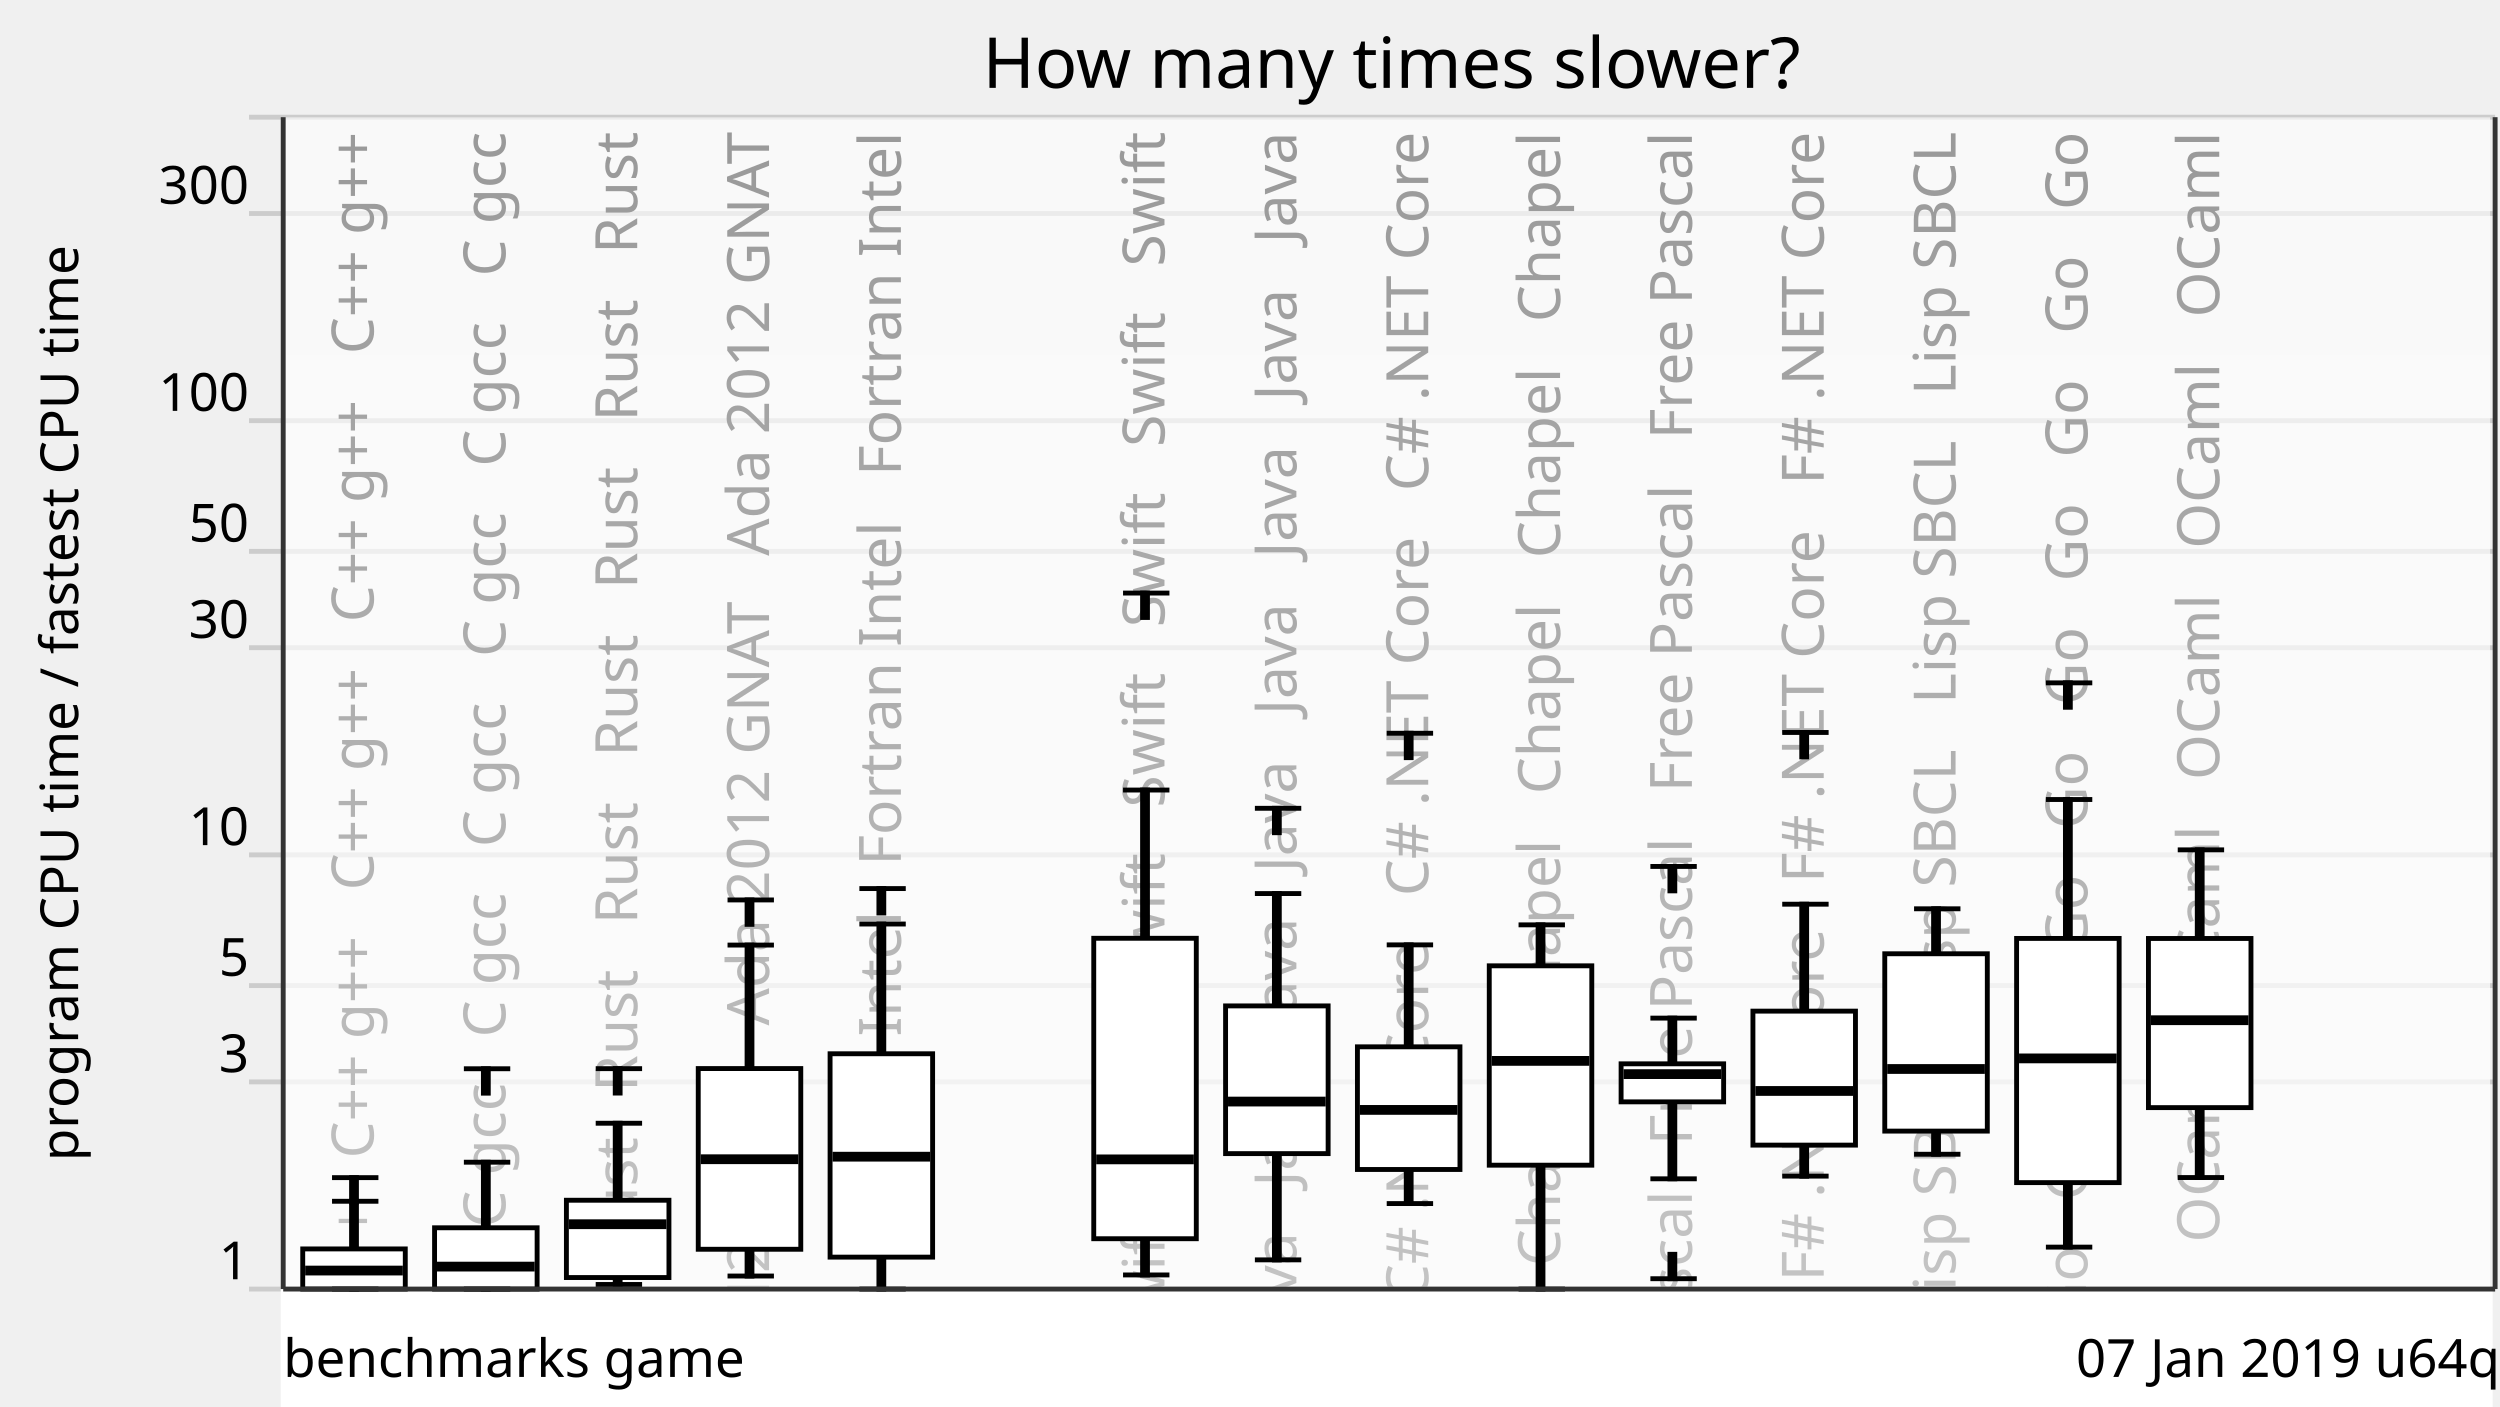
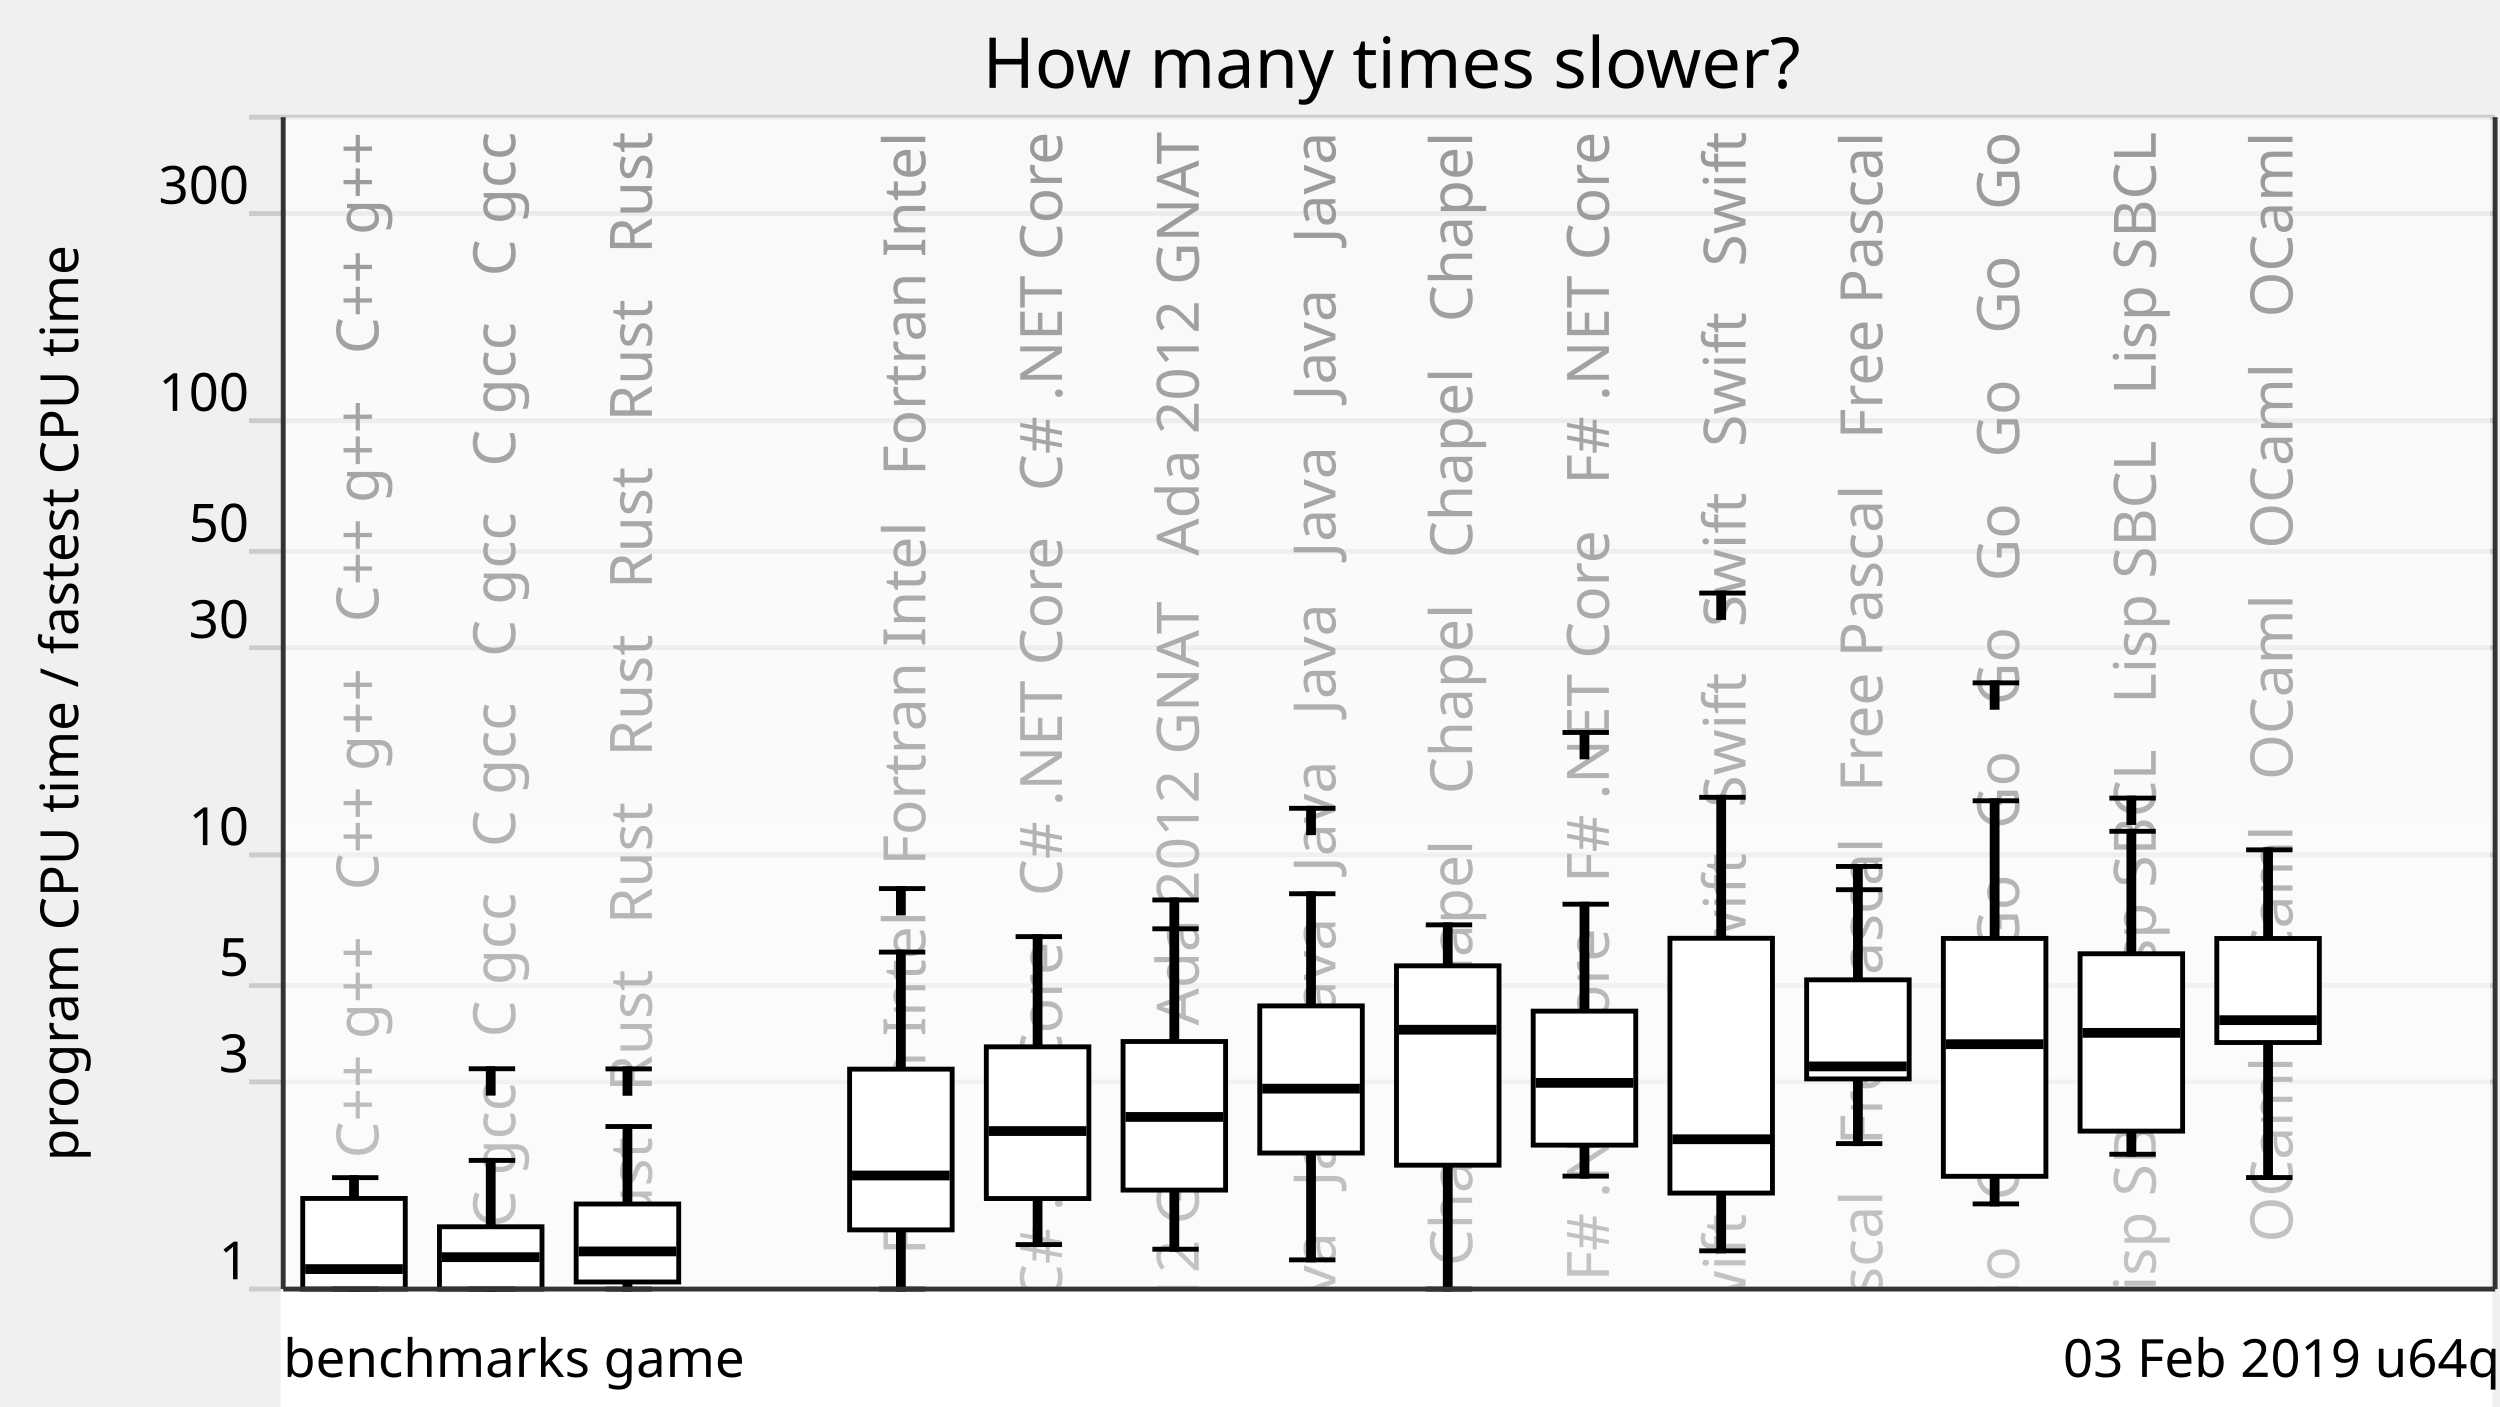
<svg xmlns="http://www.w3.org/2000/svg" xmlns:xlink="http://www.w3.org/1999/xlink" version="1.1" viewBox="0 0 512 288">
  <g style="stroke: #ccc;">
    <line x1="51" y1="264" x2="511" y2="264" />
    <line x1="51" y1="221.57" x2="511" y2="221.57" />
    <line x1="51" y1="201.85" x2="511" y2="201.85" />
    <line x1="51" y1="175.08" x2="511" y2="175.08" />
    <line x1="51" y1="132.65" x2="511" y2="132.65" />
    <line x1="51" y1="112.92" x2="511" y2="112.92" />
    <line x1="51" y1="86.15" x2="511" y2="86.15" />
    <line x1="51" y1="43.73" x2="511" y2="43.73" />
    <line x1="51" y1="24" x2="511" y2="24" />
  </g>
  <g style="text-anchor: end; font-family: Ubuntu,Verdana,sans-serif; font-size: 0.9em;">
    <text x="51" y="262">1</text>
    <text x="51" y="219.57">3</text>
    <text x="51" y="199.85">5</text>
    <text x="51" y="173.08">10</text>
    <text x="51" y="130.65">30</text>
    <text x="51" y="110.92">50</text>
    <text x="51" y="84.15">100</text>
    <text x="51" y="41.73">300</text>
    <text x="51" y="22" />
  </g>
  <defs>
    <linearGradient id="grade" x1="0" y1="0" x2="0" y2="1">
      <stop offset="0" style="stop-color: white" stop-opacity="0.6" />
      <stop offset="1" style="stop-color: white" stop-opacity="0.8" />
    </linearGradient>
    <mask id="fade">
      <rect x="58" y="24" width="452" height="288" fill="url(#grade)" />
    </mask>
    <g id="backgroundText" style="text-anchor: end; font-family: Ubuntu,Verdana,sans-serif; font-size: 1em;">
-       <text x="16.5" y="0" transform="rotate(270,16.5,0)" xml:space="preserve">   C++ g++   C++ g++   C++ g++   C++ g++   C++ g++   C++ g++</text>
-       <text x="43.5" y="0" transform="rotate(270,43.5,0)" xml:space="preserve">   C gcc   C gcc   C gcc   C gcc   C gcc   C gcc   C gcc</text>
-       <text x="70.5" y="0" transform="rotate(270,70.5,0)" xml:space="preserve">Rust   Rust   Rust   Rust   Rust   Rust   Rust   Rust   Rust</text>
-       <text x="97.5" y="0" transform="rotate(270,97.5,0)" xml:space="preserve">da 2012 GNAT   Ada 2012 GNAT   Ada 2012 GNAT   Ada 2012 GNAT</text>
-       <text x="124.5" y="0" transform="rotate(270,124.5,0)" xml:space="preserve">ortran Intel   Fortran Intel   Fortran Intel   Fortran Intel</text>
+       <text x="17.5" y="0" transform="rotate(270,17.5,0)" xml:space="preserve">   C++ g++   C++ g++   C++ g++   C++ g++   C++ g++   C++ g++</text>
+       <text x="45.5" y="0" transform="rotate(270,45.5,0)" xml:space="preserve">   C gcc   C gcc   C gcc   C gcc   C gcc   C gcc   C gcc</text>
+       <text x="73.5" y="0" transform="rotate(270,73.5,0)" xml:space="preserve">Rust   Rust   Rust   Rust   Rust   Rust   Rust   Rust   Rust</text>
      <br />
      <b>Warning</b>:  Division by zero in <b>/home/dunham/8000-benchmarksgame/website/lib/lib_chartSVG.php</b> on line <b>289</b>
      <br />
      <br />
      <b>Warning</b>:  str_repeat() expects parameter 2 to be int, float given in <b>/home/dunham/8000-benchmarksgame/website/lib/lib_chartSVG.php</b> on line <b>290</b>
      <br />
-       <text x="151.5" y="0" transform="rotate(270,151.5,0)" xml:space="preserve" />
-       <text x="178.5" y="0" transform="rotate(270,178.5,0)" xml:space="preserve">   Swift   Swift   Swift   Swift   Swift   Swift   Swift</text>
-       <text x="205.5" y="0" transform="rotate(270,205.5,0)" xml:space="preserve">Java   Java   Java   Java   Java   Java   Java   Java   Java</text>
-       <text x="232.5" y="0" transform="rotate(270,232.5,0)" xml:space="preserve">   C# .NET Core   C# .NET Core   C# .NET Core   C# .NET Core</text>
-       <text x="259.5" y="0" transform="rotate(270,259.5,0)" xml:space="preserve">   Chapel   Chapel   Chapel   Chapel   Chapel   Chapel</text>
-       <text x="286.5" y="0" transform="rotate(270,286.5,0)" xml:space="preserve">   Free Pascal   Free Pascal   Free Pascal   Free Pascal</text>
-       <text x="313.5" y="0" transform="rotate(270,313.5,0)" xml:space="preserve">   F# .NET Core   F# .NET Core   F# .NET Core   F# .NET Core</text>
-       <text x="340.5" y="0" transform="rotate(270,340.5,0)" xml:space="preserve">   Lisp SBCL   Lisp SBCL   Lisp SBCL   Lisp SBCL   Lisp SBCL</text>
-       <text x="367.5" y="0" transform="rotate(270,367.5,0)" xml:space="preserve">   Go   Go   Go   Go   Go   Go   Go   Go   Go   Go   Go   Go</text>
-       <text x="394.5" y="0" transform="rotate(270,394.5,0)" xml:space="preserve">   OCaml   OCaml   OCaml   OCaml   OCaml   OCaml   OCaml</text>
+       <text x="101.5" y="0" transform="rotate(270,101.5,0)" xml:space="preserve" />
+       <text x="129.5" y="0" transform="rotate(270,129.5,0)" xml:space="preserve">ortran Intel   Fortran Intel   Fortran Intel   Fortran Intel</text>
+       <text x="157.5" y="0" transform="rotate(270,157.5,0)" xml:space="preserve">   C# .NET Core   C# .NET Core   C# .NET Core   C# .NET Core</text>
+       <text x="185.5" y="0" transform="rotate(270,185.5,0)" xml:space="preserve">da 2012 GNAT   Ada 2012 GNAT   Ada 2012 GNAT   Ada 2012 GNAT</text>
+       <text x="213.5" y="0" transform="rotate(270,213.5,0)" xml:space="preserve">Java   Java   Java   Java   Java   Java   Java   Java   Java</text>
+       <text x="241.5" y="0" transform="rotate(270,241.5,0)" xml:space="preserve">   Chapel   Chapel   Chapel   Chapel   Chapel   Chapel</text>
+       <text x="269.5" y="0" transform="rotate(270,269.5,0)" xml:space="preserve">   F# .NET Core   F# .NET Core   F# .NET Core   F# .NET Core</text>
+       <text x="297.5" y="0" transform="rotate(270,297.5,0)" xml:space="preserve">   Swift   Swift   Swift   Swift   Swift   Swift   Swift</text>
+       <text x="325.5" y="0" transform="rotate(270,325.5,0)" xml:space="preserve">   Free Pascal   Free Pascal   Free Pascal   Free Pascal</text>
+       <text x="353.5" y="0" transform="rotate(270,353.5,0)" xml:space="preserve">   Go   Go   Go   Go   Go   Go   Go   Go   Go   Go   Go   Go</text>
+       <text x="381.5" y="0" transform="rotate(270,381.5,0)" xml:space="preserve">   Lisp SBCL   Lisp SBCL   Lisp SBCL   Lisp SBCL   Lisp SBCL</text>
+       <text x="409.5" y="0" transform="rotate(270,409.5,0)" xml:space="preserve">   OCaml   OCaml   OCaml   OCaml   OCaml   OCaml   OCaml</text>
    </g>
  </defs>
  <use x="60" y="27" xlink:href="#backgroundText" />
  <rect x="58" y="24" width="452" height="288" fill="white" mask="url(#fade)" />
  <rect x="58" y="264" width="452" height="288" style="fill: white; stroke: white;" />
  <g style="fill: black; stroke: black;">
-     <rect x="72" y="246.02" width="1" height="17.98" />
-     <rect x="99" y="238.02" width="1" height="25.98" />
-     <rect x="126" y="230.04" width="1" height="33.02" />
-     <rect x="153" y="193.55" width="1" height="67.78" />
-     <rect x="180" y="189.24" width="1" height="74.76" />
-     <rect x="207" y="708.61" width="1" height="0" />
-     <rect x="234" y="161.8" width="1" height="99.31" />
-     <rect x="261" y="183" width="1" height="75.03" />
-     <rect x="288" y="193.51" width="1" height="52.98" />
-     <rect x="315" y="189.41" width="1" height="74.59" />
-     <rect x="342" y="208.51" width="1" height="32.91" />
-     <rect x="369" y="185.18" width="1" height="55.7" />
-     <rect x="396" y="186.12" width="1" height="50.27" />
-     <rect x="423" y="163.74" width="1" height="91.67" />
-     <rect x="450" y="174.05" width="1" height="67.11" />
+     <rect x="72" y="241.18" width="1" height="22.82" />
+     <rect x="100" y="237.65" width="1" height="26.35" />
+     <rect x="128" y="230.71" width="1" height="33.29" />
+     <rect x="156" y="708.61" width="1" height="0" />
+     <rect x="184" y="194.99" width="1" height="69.01" />
+     <rect x="212" y="191.82" width="1" height="63.07" />
+     <rect x="240" y="190.22" width="1" height="65.62" />
+     <rect x="268" y="183.04" width="1" height="74.98" />
+     <rect x="296" y="189.41" width="1" height="74.59" />
+     <rect x="324" y="185.18" width="1" height="55.7" />
+     <rect x="352" y="163.29" width="1" height="92.88" />
+     <rect x="380" y="182.21" width="1" height="52.01" />
+     <rect x="408" y="164" width="1" height="82.57" />
+     <rect x="436" y="170.25" width="1" height="66.14" />
+     <rect x="464" y="174.05" width="1" height="67.11" />
  </g>
  <g style="fill: white; stroke: black;">
-     <rect x="62" y="255.78" width="21" height="8.22" />
-     <rect x="89" y="251.45" width="21" height="12.55" />
-     <rect x="116" y="245.81" width="21" height="15.83" />
-     <rect x="143" y="218.84" width="21" height="37.01" />
-     <rect x="170" y="215.81" width="21" height="41.65" />
-     <rect x="197" y="708.61" width="21" height="0" />
-     <rect x="224" y="192.16" width="21" height="61.53" />
-     <rect x="251" y="206.01" width="21" height="30.25" />
-     <rect x="278" y="214.39" width="21" height="25.12" />
-     <rect x="305" y="197.8" width="21" height="40.83" />
-     <rect x="332" y="217.87" width="21" height="7.79" />
-     <rect x="359" y="207.08" width="21" height="27.44" />
-     <rect x="386" y="195.33" width="21" height="36.32" />
-     <rect x="413" y="192.19" width="21" height="50.01" />
-     <rect x="440" y="192.2" width="21" height="34.64" />
+     <rect x="62" y="245.44" width="21" height="18.56" />
+     <rect x="90" y="251.24" width="21" height="12.76" />
+     <rect x="118" y="246.58" width="21" height="15.97" />
+     <rect x="146" y="708.61" width="21" height="0" />
+     <rect x="174" y="218.96" width="21" height="32.92" />
+     <rect x="202" y="214.39" width="21" height="31.07" />
+     <rect x="230" y="213.3" width="21" height="30.43" />
+     <rect x="258" y="206.01" width="21" height="30.13" />
+     <rect x="286" y="197.8" width="21" height="40.83" />
+     <rect x="314" y="207.08" width="21" height="27.44" />
+     <rect x="342" y="192.16" width="21" height="52.18" />
+     <rect x="370" y="200.67" width="21" height="20.29" />
+     <rect x="398" y="192.19" width="21" height="48.72" />
+     <rect x="426" y="195.33" width="21" height="36.32" />
+     <rect x="454" y="192.2" width="21" height="21.31" />
  </g>
  <g style="fill: black; stroke: black;">
    <line x1="68" y1="264" x2="77.5" y2="264" />
-     <line x1="68" y1="246.02" x2="77.5" y2="246.02" />
    <line x1="68" y1="241.18" x2="77.5" y2="241.18" />
-     <rect x="72" y="241.18" width="1" height="5" />
-   </g>
-   <g style="fill: black; stroke: black;">
-     <rect x="63" y="259.71" width="19" height="1" />
-   </g>
-   <g style="fill: black; stroke: black;">
-     <line x1="95" y1="264" x2="104.5" y2="264" />
-     <line x1="95" y1="238.02" x2="104.5" y2="238.02" />
-     <line x1="95" y1="218.88" x2="104.5" y2="218.88" />
-     <rect x="99" y="218.88" width="1" height="5" />
-   </g>
-   <g style="fill: black; stroke: black;">
-     <rect x="90" y="258.9" width="19" height="1" />
-   </g>
-   <g style="fill: black; stroke: black;">
-     <line x1="122" y1="263.06" x2="131.5" y2="263.06" />
-     <line x1="122" y1="230.04" x2="131.5" y2="230.04" />
-     <line x1="122" y1="218.86" x2="131.5" y2="218.86" />
-     <rect x="126" y="218.86" width="1" height="5" />
-   </g>
-   <g style="fill: black; stroke: black;">
-     <rect x="117" y="250.22" width="19" height="1" />
-   </g>
-   <g style="fill: black; stroke: black;">
-     <line x1="149" y1="261.33" x2="158.5" y2="261.33" />
-     <line x1="149" y1="193.55" x2="158.5" y2="193.55" />
-     <line x1="149" y1="184.31" x2="158.5" y2="184.31" />
-     <rect x="153" y="184.31" width="1" height="5" />
-   </g>
-   <g style="fill: black; stroke: black;">
-     <rect x="144" y="236.91" width="19" height="1" />
-   </g>
-   <g style="fill: black; stroke: black;">
-     <line x1="176" y1="264" x2="185.5" y2="264" />
-     <line x1="176" y1="189.24" x2="185.5" y2="189.24" />
-     <line x1="176" y1="181.98" x2="185.5" y2="181.98" />
-     <rect x="180" y="181.98" width="1" height="5" />
-   </g>
-   <g style="fill: black; stroke: black;">
-     <rect x="171" y="236.39" width="19" height="1" />
-   </g>
-   <g style="fill: black; stroke: black;">
-     <line x1="203" y1="708.61" x2="212.5" y2="708.61" />
-     <line x1="203" y1="708.61" x2="212.5" y2="708.61" />
-   </g>
-   <g style="fill: black; stroke: black;">
-     <rect x="198" y="707.61" width="19" height="1" />
-   </g>
-   <g style="fill: black; stroke: black;">
-     <line x1="230" y1="261.11" x2="239.5" y2="261.11" />
-     <line x1="230" y1="161.8" x2="239.5" y2="161.8" />
-     <line x1="230" y1="121.46" x2="239.5" y2="121.46" />
-     <rect x="234" y="121.46" width="1" height="5" />
-   </g>
-   <g style="fill: black; stroke: black;">
-     <rect x="225" y="236.94" width="19" height="1" />
-   </g>
-   <g style="fill: black; stroke: black;">
-     <line x1="257" y1="258.02" x2="266.5" y2="258.02" />
-     <line x1="257" y1="183" x2="266.5" y2="183" />
-     <line x1="257" y1="165.54" x2="266.5" y2="165.54" />
-     <rect x="261" y="165.54" width="1" height="5" />
-   </g>
-   <g style="fill: black; stroke: black;">
-     <rect x="252" y="225.1" width="19" height="1" />
-   </g>
-   <g style="fill: black; stroke: black;">
-     <line x1="284" y1="246.49" x2="293.5" y2="246.49" />
-     <line x1="284" y1="193.51" x2="293.5" y2="193.51" />
-     <line x1="284" y1="150.17" x2="293.5" y2="150.17" />
-     <rect x="288" y="150.17" width="1" height="5" />
-   </g>
-   <g style="fill: black; stroke: black;">
-     <rect x="279" y="226.81" width="19" height="1" />
-   </g>
-   <g style="fill: black; stroke: black;">
-     <line x1="311" y1="264" x2="320.5" y2="264" />
-     <line x1="311" y1="189.41" x2="320.5" y2="189.41" />
-   </g>
-   <g style="fill: black; stroke: black;">
-     <rect x="306" y="216.77" width="19" height="1" />
-   </g>
-   <g style="fill: black; stroke: black;">
-     <line x1="338" y1="241.42" x2="347.5" y2="241.42" />
-     <line x1="338" y1="208.51" x2="347.5" y2="208.51" />
-     <line x1="338" y1="261.88" x2="347.5" y2="261.88" />
-     <rect x="342" y="256.88" width="1" height="5" />
-     <line x1="338" y1="177.45" x2="347.5" y2="177.45" />
-     <rect x="342" y="177.45" width="1" height="5" />
-   </g>
-   <g style="fill: black; stroke: black;">
-     <rect x="333" y="219.48" width="19" height="1" />
-   </g>
-   <g style="fill: black; stroke: black;">
-     <line x1="365" y1="240.87" x2="374.5" y2="240.87" />
-     <line x1="365" y1="185.18" x2="374.5" y2="185.18" />
-     <line x1="365" y1="150.01" x2="374.5" y2="150.01" />
-     <rect x="369" y="150.01" width="1" height="5" />
-   </g>
-   <g style="fill: black; stroke: black;">
-     <rect x="360" y="222.93" width="19" height="1" />
-   </g>
-   <g style="fill: black; stroke: black;">
-     <line x1="392" y1="236.39" x2="401.5" y2="236.39" />
-     <line x1="392" y1="186.12" x2="401.5" y2="186.12" />
-   </g>
-   <g style="fill: black; stroke: black;">
-     <rect x="387" y="218.43" width="19" height="1" />
-   </g>
-   <g style="fill: black; stroke: black;">
-     <line x1="419" y1="255.41" x2="428.5" y2="255.41" />
-     <line x1="419" y1="163.74" x2="428.5" y2="163.74" />
-     <line x1="419" y1="139.85" x2="428.5" y2="139.85" />
-     <rect x="423" y="139.85" width="1" height="5" />
-   </g>
-   <g style="fill: black; stroke: black;">
-     <rect x="414" y="216.26" width="19" height="1" />
-   </g>
-   <g style="fill: black; stroke: black;">
-     <line x1="446" y1="241.16" x2="455.5" y2="241.16" />
-     <line x1="446" y1="174.05" x2="455.5" y2="174.05" />
-   </g>
-   <g style="fill: black; stroke: black;">
-     <rect x="441" y="208.44" width="19" height="1" />
+   </g>
+   <g style="fill: black; stroke: black;">
+     <rect x="63" y="259.41" width="19" height="1" />
+   </g>
+   <g style="fill: black; stroke: black;">
+     <line x1="96" y1="264" x2="105.5" y2="264" />
+     <line x1="96" y1="237.65" x2="105.5" y2="237.65" />
+     <line x1="96" y1="218.88" x2="105.5" y2="218.88" />
+     <rect x="100" y="218.88" width="1" height="5" />
+   </g>
+   <g style="fill: black; stroke: black;">
+     <rect x="91" y="256.97" width="19" height="1" />
+   </g>
+   <g style="fill: black; stroke: black;">
+     <line x1="124" y1="264" x2="133.5" y2="264" />
+     <line x1="124" y1="230.71" x2="133.5" y2="230.71" />
+     <line x1="124" y1="218.91" x2="133.5" y2="218.91" />
+     <rect x="128" y="218.91" width="1" height="5" />
+   </g>
+   <g style="fill: black; stroke: black;">
+     <rect x="119" y="255.79" width="19" height="1" />
+   </g>
+   <g style="fill: black; stroke: black;">
+     <line x1="152" y1="708.61" x2="161.5" y2="708.61" />
+     <line x1="152" y1="708.61" x2="161.5" y2="708.61" />
+   </g>
+   <g style="fill: black; stroke: black;">
+     <rect x="147" y="707.61" width="19" height="1" />
+   </g>
+   <g style="fill: black; stroke: black;">
+     <line x1="180" y1="264" x2="189.5" y2="264" />
+     <line x1="180" y1="194.99" x2="189.5" y2="194.99" />
+     <line x1="180" y1="181.98" x2="189.5" y2="181.98" />
+     <rect x="184" y="181.98" width="1" height="5" />
+   </g>
+   <g style="fill: black; stroke: black;">
+     <rect x="175" y="240.24" width="19" height="1" />
+   </g>
+   <g style="fill: black; stroke: black;">
+     <line x1="208" y1="254.89" x2="217.5" y2="254.89" />
+     <line x1="208" y1="191.82" x2="217.5" y2="191.82" />
+   </g>
+   <g style="fill: black; stroke: black;">
+     <rect x="203" y="231.14" width="19" height="1" />
+   </g>
+   <g style="fill: black; stroke: black;">
+     <line x1="236" y1="255.84" x2="245.5" y2="255.84" />
+     <line x1="236" y1="190.22" x2="245.5" y2="190.22" />
+     <line x1="236" y1="184.31" x2="245.5" y2="184.31" />
+     <rect x="240" y="184.31" width="1" height="5" />
+   </g>
+   <g style="fill: black; stroke: black;">
+     <rect x="231" y="228.25" width="19" height="1" />
+   </g>
+   <g style="fill: black; stroke: black;">
+     <line x1="264" y1="258.02" x2="273.5" y2="258.02" />
+     <line x1="264" y1="183.04" x2="273.5" y2="183.04" />
+     <line x1="264" y1="165.54" x2="273.5" y2="165.54" />
+     <rect x="268" y="165.54" width="1" height="5" />
+   </g>
+   <g style="fill: black; stroke: black;">
+     <rect x="259" y="222.46" width="19" height="1" />
+   </g>
+   <g style="fill: black; stroke: black;">
+     <line x1="292" y1="264" x2="301.5" y2="264" />
+     <line x1="292" y1="189.41" x2="301.5" y2="189.41" />
+   </g>
+   <g style="fill: black; stroke: black;">
+     <rect x="287" y="210.39" width="19" height="1" />
+   </g>
+   <g style="fill: black; stroke: black;">
+     <line x1="320" y1="240.87" x2="329.5" y2="240.87" />
+     <line x1="320" y1="185.18" x2="329.5" y2="185.18" />
+     <line x1="320" y1="150.01" x2="329.5" y2="150.01" />
+     <rect x="324" y="150.01" width="1" height="5" />
+   </g>
+   <g style="fill: black; stroke: black;">
+     <rect x="315" y="221.27" width="19" height="1" />
+   </g>
+   <g style="fill: black; stroke: black;">
+     <line x1="348" y1="256.17" x2="357.5" y2="256.17" />
+     <line x1="348" y1="163.29" x2="357.5" y2="163.29" />
+     <line x1="348" y1="121.46" x2="357.5" y2="121.46" />
+     <rect x="352" y="121.46" width="1" height="5" />
+   </g>
+   <g style="fill: black; stroke: black;">
+     <rect x="343" y="232.82" width="19" height="1" />
+   </g>
+   <g style="fill: black; stroke: black;">
+     <line x1="376" y1="234.21" x2="385.5" y2="234.21" />
+     <line x1="376" y1="182.21" x2="385.5" y2="182.21" />
+     <line x1="376" y1="177.45" x2="385.5" y2="177.45" />
+     <rect x="380" y="177.45" width="1" height="5" />
+   </g>
+   <g style="fill: black; stroke: black;">
+     <rect x="371" y="217.9" width="19" height="1" />
+   </g>
+   <g style="fill: black; stroke: black;">
+     <line x1="404" y1="246.56" x2="413.5" y2="246.56" />
+     <line x1="404" y1="164" x2="413.5" y2="164" />
+     <line x1="404" y1="139.85" x2="413.5" y2="139.85" />
+     <rect x="408" y="139.85" width="1" height="5" />
+   </g>
+   <g style="fill: black; stroke: black;">
+     <rect x="399" y="213.35" width="19" height="1" />
+   </g>
+   <g style="fill: black; stroke: black;">
+     <line x1="432" y1="236.39" x2="441.5" y2="236.39" />
+     <line x1="432" y1="170.25" x2="441.5" y2="170.25" />
+     <line x1="432" y1="163.45" x2="441.5" y2="163.45" />
+     <rect x="436" y="163.45" width="1" height="5" />
+   </g>
+   <g style="fill: black; stroke: black;">
+     <rect x="427" y="211.03" width="19" height="1" />
+   </g>
+   <g style="fill: black; stroke: black;">
+     <line x1="460" y1="241.16" x2="469.5" y2="241.16" />
+     <line x1="460" y1="174.05" x2="469.5" y2="174.05" />
+   </g>
+   <g style="fill: black; stroke: black;">
+     <rect x="455" y="208.43" width="19" height="1" />
  </g>
  <g style="text-anchor: end; font-family: Ubuntu,Verdana,sans-serif; font-size: 0.9em;">
-     <text x="512" y="282">07 Jan 2019 u64q</text>
+     <text x="512" y="282">03 Feb 2019 u64q</text>
    <text x="58" y="282" style="text-anchor: start;">benchmarks game</text>
  </g>
  <text x="16" y="144" transform="rotate(270,16,144)" style="text-anchor: middle; font-family: Ubuntu,Verdana,sans-serif; font-size: 0.9em;">program CPU time / fastest CPU time</text>
  <text x="285" y="18" style="text-anchor: middle; font-family: Ubuntu,Verdana,sans-serif; font-size: 1.2em;">How many times slower?</text>
  <g style="stroke: #333;">
    <line x1="58" y1="24" x2="58" y2="264" />
    <line x1="511" y1="24" x2="511" y2="264" />
    <line x1="58" y1="264" x2="511" y2="264" />
  </g>
</svg>
